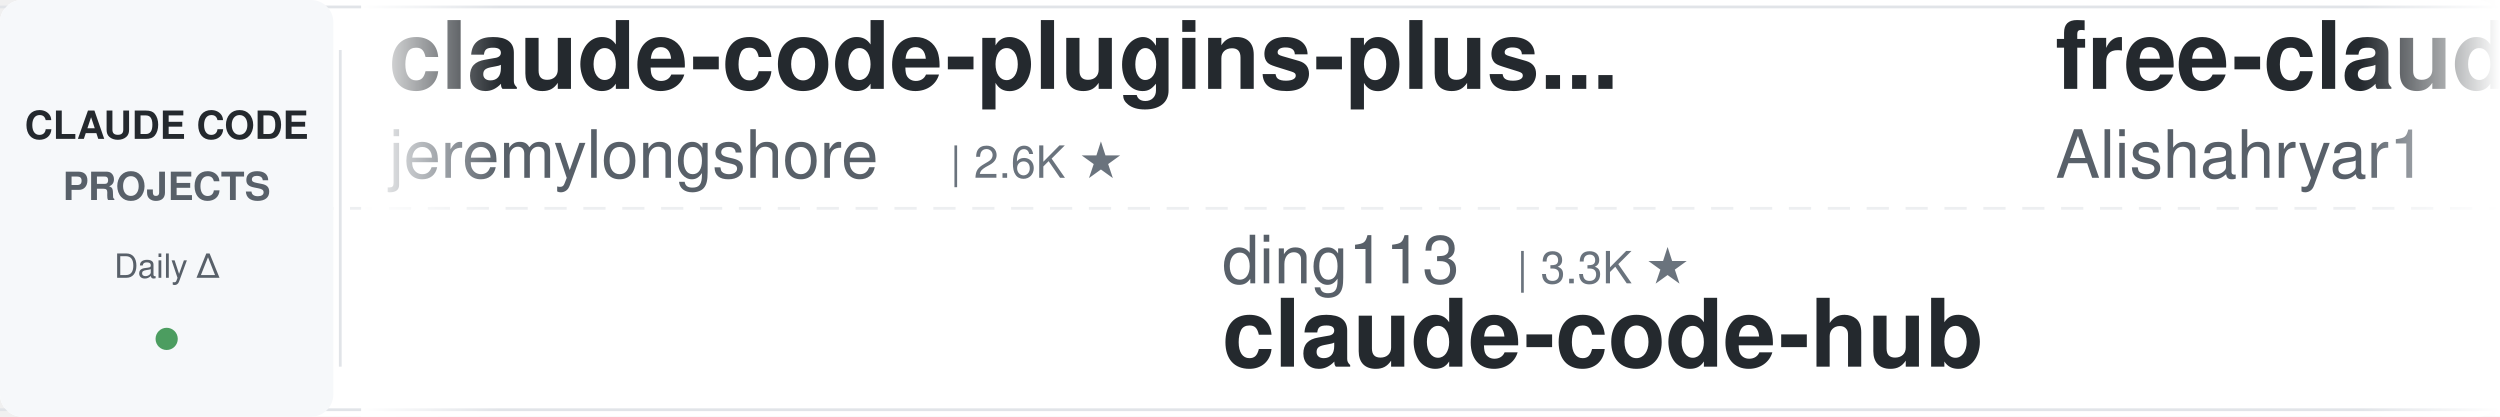
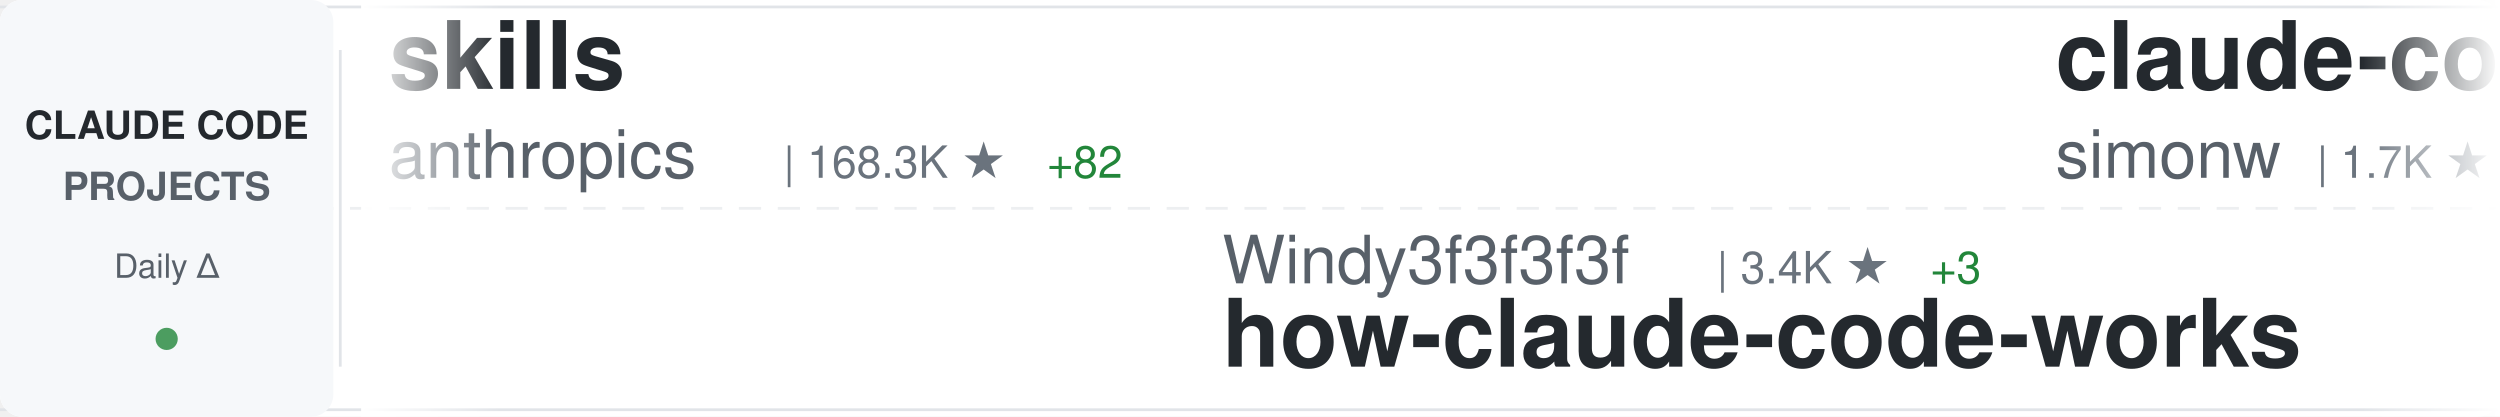
<svg xmlns="http://www.w3.org/2000/svg" width="900" height="150">
  <defs>
    <linearGradient id="awesomeLeftFade" x1="0%" y1="0%" x2="100%" y2="0%">
      <stop offset="0%" style="stop-color:#ffffff;stop-opacity:1" />
      <stop offset="100%" style="stop-color:#ffffff;stop-opacity:0" />
    </linearGradient>
    <linearGradient id="awesomeRightFade" x1="0%" y1="0%" x2="100%" y2="0%">
      <stop offset="0%" style="stop-color:#ffffff;stop-opacity:0" />
      <stop offset="100%" style="stop-color:#ffffff;stop-opacity:1" />
    </linearGradient>
  </defs>
  <rect width="900" height="150" fill="#ffffff" rx="8" />
  <rect x="0" y="2" width="900" height="1" fill="#e1e4e8" />
  <rect x="0" y="147" width="900" height="1" fill="#e1e4e8" />
  <line x1="0" y1="75" x2="900" y2="75" stroke="#e1e4e8" stroke-width="1" stroke-dasharray="8 6" opacity="0.6" />
  <rect x="0" y="0" width="120" height="150" fill="#f6f8fa" rx="8" />
  <text x="60" y="50" font-family="-apple-system, BlinkMacSystemFont, 'Segoe UI', Helvetica, Arial, sans-serif" font-size="14" font-weight="600" fill="#24292e" text-anchor="middle">CLAUDE CODE</text>
  <text x="60" y="72" font-family="-apple-system, BlinkMacSystemFont, 'Segoe UI', Helvetica, Arial, sans-serif" font-size="14" font-weight="600" fill="#586069" text-anchor="middle">PROJECTS</text>
  <text x="60" y="100" font-family="-apple-system, BlinkMacSystemFont, 'Segoe UI', Helvetica, Arial, sans-serif" font-size="12" font-weight="500" fill="#586069" text-anchor="middle">Daily Δ</text>
  <circle cx="60" cy="122" r="4" fill="#22863a" opacity="0.8" />
  <rect x="122" y="18" width="1" height="114" fill="#e1e4e8" />
  <clipPath id="awesomeTickerClip">
    <rect x="130" y="0" width="770" height="150" />
  </clipPath>
  <g clip-path="url(#awesomeTickerClip)">
    <g id="awesomeTickerItems">
      <animateTransform attributeName="transform" attributeType="XML" type="translate" from="0 0" to="-3000 0" dur="54s" repeatCount="indefinite" />
      <g transform="translate(0, 0)">
-         <text x="140" y="32" font-family="-apple-system, BlinkMacSystemFont, 'Segoe UI', Helvetica, Arial, sans-serif" font-size="34" font-weight="600" fill="#24292e">claude-code-plugins-plus...</text>
-         <text x="140" y="64" font-family="-apple-system, BlinkMacSystemFont, 'Segoe UI', Helvetica, Arial, sans-serif" font-size="24" font-weight="400" fill="#586069">jeremylongshore</text>
-         <text x="342" y="64" font-family="-apple-system, BlinkMacSystemFont, 'Segoe UI', Helvetica, Arial, sans-serif" font-size="16" font-weight="500" fill="#6a737d">| 2.6K ★</text>
+         <text x="140" y="32" font-family="-apple-system, BlinkMacSystemFont, 'Segoe UI', Helvetica, Arial, sans-serif" font-size="34" font-weight="600" fill="#24292e">skills</text>
+         <text x="140" y="64" font-family="-apple-system, BlinkMacSystemFont, 'Segoe UI', Helvetica, Arial, sans-serif" font-size="24" font-weight="400" fill="#586069">anthropics</text>
+         <text x="282" y="64" font-family="-apple-system, BlinkMacSystemFont, 'Segoe UI', Helvetica, Arial, sans-serif" font-size="16" font-weight="500" fill="#6a737d">| 168.3K ★</text>
+         <text x="377" y="64" font-family="-apple-system, BlinkMacSystemFont, 'Segoe UI', Helvetica, Arial, sans-serif" font-size="16" font-weight="500" fill="#22863a"> +82</text>
      </g>
      <g transform="translate(300, 0)">
-         <text x="140" y="102" font-family="-apple-system, BlinkMacSystemFont, 'Segoe UI', Helvetica, Arial, sans-serif" font-size="24" font-weight="400" fill="#586069">ding113</text>
-         <text x="246" y="102" font-family="-apple-system, BlinkMacSystemFont, 'Segoe UI', Helvetica, Arial, sans-serif" font-size="16" font-weight="500" fill="#6a737d">| 3.3K ★</text>
-         <text x="140" y="132" font-family="-apple-system, BlinkMacSystemFont, 'Segoe UI', Helvetica, Arial, sans-serif" font-size="34" font-weight="600" fill="#24292e">claude-code-hub</text>
+         <text x="140" y="102" font-family="-apple-system, BlinkMacSystemFont, 'Segoe UI', Helvetica, Arial, sans-serif" font-size="24" font-weight="400" fill="#586069">Windy3f3f3f3f</text>
+         <text x="318" y="102" font-family="-apple-system, BlinkMacSystemFont, 'Segoe UI', Helvetica, Arial, sans-serif" font-size="16" font-weight="500" fill="#6a737d">| 3.4K ★</text>
+         <text x="395" y="102" font-family="-apple-system, BlinkMacSystemFont, 'Segoe UI', Helvetica, Arial, sans-serif" font-size="16" font-weight="500" fill="#22863a"> +3</text>
+         <text x="140" y="132" font-family="-apple-system, BlinkMacSystemFont, 'Segoe UI', Helvetica, Arial, sans-serif" font-size="34" font-weight="600" fill="#24292e">how-claude-code-works</text>
      </g>
      <g transform="translate(600, 0)">
-         <text x="140" y="32" font-family="-apple-system, BlinkMacSystemFont, 'Segoe UI', Helvetica, Arial, sans-serif" font-size="34" font-weight="600" fill="#24292e">free-claude-code</text>
-         <text x="140" y="64" font-family="-apple-system, BlinkMacSystemFont, 'Segoe UI', Helvetica, Arial, sans-serif" font-size="24" font-weight="400" fill="#586069">Alishahryar1</text>
-         <text x="306" y="64" font-family="-apple-system, BlinkMacSystemFont, 'Segoe UI', Helvetica, Arial, sans-serif" font-size="16" font-weight="500" fill="#6a737d">| 45.3K ★</text>
-         <text x="392" y="64" font-family="-apple-system, BlinkMacSystemFont, 'Segoe UI', Helvetica, Arial, sans-serif" font-size="16" font-weight="500" fill="#22863a"> +14</text>
+         <text x="140" y="32" font-family="-apple-system, BlinkMacSystemFont, 'Segoe UI', Helvetica, Arial, sans-serif" font-size="34" font-weight="600" fill="#24292e">claude-code-transcripts</text>
+         <text x="140" y="64" font-family="-apple-system, BlinkMacSystemFont, 'Segoe UI', Helvetica, Arial, sans-serif" font-size="24" font-weight="400" fill="#586069">simonw</text>
+         <text x="234" y="64" font-family="-apple-system, BlinkMacSystemFont, 'Segoe UI', Helvetica, Arial, sans-serif" font-size="16" font-weight="500" fill="#6a737d">| 1.7K ★</text>
      </g>
      <g transform="translate(900, 0)">
-         <text x="140" y="102" font-family="-apple-system, BlinkMacSystemFont, 'Segoe UI', Helvetica, Arial, sans-serif" font-size="24" font-weight="400" fill="#586069">zebbern</text>
-         <text x="246" y="102" font-family="-apple-system, BlinkMacSystemFont, 'Segoe UI', Helvetica, Arial, sans-serif" font-size="16" font-weight="500" fill="#6a737d">| 4.6K ★</text>
-         <text x="323" y="102" font-family="-apple-system, BlinkMacSystemFont, 'Segoe UI', Helvetica, Arial, sans-serif" font-size="16" font-weight="500" fill="#22863a"> +1</text>
-         <text x="140" y="132" font-family="-apple-system, BlinkMacSystemFont, 'Segoe UI', Helvetica, Arial, sans-serif" font-size="34" font-weight="600" fill="#24292e">claude-code-guide</text>
+         <text x="140" y="102" font-family="-apple-system, BlinkMacSystemFont, 'Segoe UI', Helvetica, Arial, sans-serif" font-size="24" font-weight="400" fill="#586069">lintsinghua</text>
+         <text x="294" y="102" font-family="-apple-system, BlinkMacSystemFont, 'Segoe UI', Helvetica, Arial, sans-serif" font-size="16" font-weight="500" fill="#6a737d">| 4.1K ★</text>
+         <text x="140" y="132" font-family="-apple-system, BlinkMacSystemFont, 'Segoe UI', Helvetica, Arial, sans-serif" font-size="34" font-weight="600" fill="#24292e">claude-code-book</text>
      </g>
      <g transform="translate(1200, 0)">
-         <text x="140" y="32" font-family="-apple-system, BlinkMacSystemFont, 'Segoe UI', Helvetica, Arial, sans-serif" font-size="34" font-weight="600" fill="#24292e">claude-code-from-source</text>
-         <text x="140" y="64" font-family="-apple-system, BlinkMacSystemFont, 'Segoe UI', Helvetica, Arial, sans-serif" font-size="24" font-weight="400" fill="#586069">alejandrobalderas</text>
-         <text x="366" y="64" font-family="-apple-system, BlinkMacSystemFont, 'Segoe UI', Helvetica, Arial, sans-serif" font-size="16" font-weight="500" fill="#6a737d">| 2.8K ★</text>
+         <text x="140" y="32" font-family="-apple-system, BlinkMacSystemFont, 'Segoe UI', Helvetica, Arial, sans-serif" font-size="34" font-weight="600" fill="#24292e">Claude-code</text>
+         <text x="140" y="64" font-family="-apple-system, BlinkMacSystemFont, 'Segoe UI', Helvetica, Arial, sans-serif" font-size="24" font-weight="400" fill="#586069">fazxes</text>
+         <text x="234" y="64" font-family="-apple-system, BlinkMacSystemFont, 'Segoe UI', Helvetica, Arial, sans-serif" font-size="16" font-weight="500" fill="#6a737d">| 231 ★</text>
      </g>
      <g transform="translate(1500, 0)">
+         <text x="140" y="102" font-family="-apple-system, BlinkMacSystemFont, 'Segoe UI', Helvetica, Arial, sans-serif" font-size="24" font-weight="400" fill="#586069">xu-xiang</text>
+         <text x="258" y="102" font-family="-apple-system, BlinkMacSystemFont, 'Segoe UI', Helvetica, Arial, sans-serif" font-size="16" font-weight="500" fill="#6a737d">| 1.8K ★</text>
+         <text x="140" y="132" font-family="-apple-system, BlinkMacSystemFont, 'Segoe UI', Helvetica, Arial, sans-serif" font-size="34" font-weight="600" fill="#24292e">everything-claude-code-z...</text>
+       </g>
+       <g transform="translate(1800, 0)">
+         <text x="140" y="32" font-family="-apple-system, BlinkMacSystemFont, 'Segoe UI', Helvetica, Arial, sans-serif" font-size="34" font-weight="600" fill="#24292e">claude-code-guide</text>
+         <text x="140" y="64" font-family="-apple-system, BlinkMacSystemFont, 'Segoe UI', Helvetica, Arial, sans-serif" font-size="24" font-weight="400" fill="#586069">Cranot</text>
+         <text x="234" y="64" font-family="-apple-system, BlinkMacSystemFont, 'Segoe UI', Helvetica, Arial, sans-serif" font-size="16" font-weight="500" fill="#6a737d">| 2.9K ★</text>
+       </g>
+       <g transform="translate(2100, 0)">
+         <text x="140" y="102" font-family="-apple-system, BlinkMacSystemFont, 'Segoe UI', Helvetica, Arial, sans-serif" font-size="24" font-weight="400" fill="#586069">ChrisWiles</text>
+         <text x="282" y="102" font-family="-apple-system, BlinkMacSystemFont, 'Segoe UI', Helvetica, Arial, sans-serif" font-size="16" font-weight="500" fill="#6a737d">| 6.0K ★</text>
+         <text x="140" y="132" font-family="-apple-system, BlinkMacSystemFont, 'Segoe UI', Helvetica, Arial, sans-serif" font-size="34" font-weight="600" fill="#24292e">claude-code-showcase</text>
+       </g>
+       <g transform="translate(2400, 0)">
+         <text x="140" y="32" font-family="-apple-system, BlinkMacSystemFont, 'Segoe UI', Helvetica, Arial, sans-serif" font-size="34" font-weight="600" fill="#24292e">claude-code-proxy</text>
+         <text x="140" y="64" font-family="-apple-system, BlinkMacSystemFont, 'Segoe UI', Helvetica, Arial, sans-serif" font-size="24" font-weight="400" fill="#586069">1rgs</text>
+         <text x="210" y="64" font-family="-apple-system, BlinkMacSystemFont, 'Segoe UI', Helvetica, Arial, sans-serif" font-size="16" font-weight="500" fill="#6a737d">| 3.7K ★</text>
+         <text x="287" y="64" font-family="-apple-system, BlinkMacSystemFont, 'Segoe UI', Helvetica, Arial, sans-serif" font-size="16" font-weight="500" fill="#22863a"> +1</text>
+       </g>
+       <g transform="translate(2700, 0)">
+         <text x="140" y="102" font-family="-apple-system, BlinkMacSystemFont, 'Segoe UI', Helvetica, Arial, sans-serif" font-size="24" font-weight="400" fill="#586069">repowise-dev</text>
+         <text x="306" y="102" font-family="-apple-system, BlinkMacSystemFont, 'Segoe UI', Helvetica, Arial, sans-serif" font-size="16" font-weight="500" fill="#6a737d">| 1.2K ★</text>
+         <text x="383" y="102" font-family="-apple-system, BlinkMacSystemFont, 'Segoe UI', Helvetica, Arial, sans-serif" font-size="16" font-weight="500" fill="#22863a"> +1</text>
+         <text x="140" y="132" font-family="-apple-system, BlinkMacSystemFont, 'Segoe UI', Helvetica, Arial, sans-serif" font-size="34" font-weight="600" fill="#24292e">claude-code-prompts</text>
+       </g>
+       <g transform="translate(3000, 0)">
+         <text x="140" y="32" font-family="-apple-system, BlinkMacSystemFont, 'Segoe UI', Helvetica, Arial, sans-serif" font-size="34" font-weight="600" fill="#24292e">skills</text>
+         <text x="140" y="64" font-family="-apple-system, BlinkMacSystemFont, 'Segoe UI', Helvetica, Arial, sans-serif" font-size="24" font-weight="400" fill="#586069">anthropics</text>
+         <text x="282" y="64" font-family="-apple-system, BlinkMacSystemFont, 'Segoe UI', Helvetica, Arial, sans-serif" font-size="16" font-weight="500" fill="#6a737d">| 168.3K ★</text>
+         <text x="377" y="64" font-family="-apple-system, BlinkMacSystemFont, 'Segoe UI', Helvetica, Arial, sans-serif" font-size="16" font-weight="500" fill="#22863a"> +82</text>
+       </g>
+       <g transform="translate(3300, 0)">
        <text x="140" y="102" font-family="-apple-system, BlinkMacSystemFont, 'Segoe UI', Helvetica, Arial, sans-serif" font-size="24" font-weight="400" fill="#586069">Windy3f3f3f3f</text>
        <text x="318" y="102" font-family="-apple-system, BlinkMacSystemFont, 'Segoe UI', Helvetica, Arial, sans-serif" font-size="16" font-weight="500" fill="#6a737d">| 3.4K ★</text>
-         <text x="395" y="102" font-family="-apple-system, BlinkMacSystemFont, 'Segoe UI', Helvetica, Arial, sans-serif" font-size="16" font-weight="500" fill="#22863a"> +2</text>
+         <text x="395" y="102" font-family="-apple-system, BlinkMacSystemFont, 'Segoe UI', Helvetica, Arial, sans-serif" font-size="16" font-weight="500" fill="#22863a"> +3</text>
        <text x="140" y="132" font-family="-apple-system, BlinkMacSystemFont, 'Segoe UI', Helvetica, Arial, sans-serif" font-size="34" font-weight="600" fill="#24292e">how-claude-code-works</text>
      </g>
-       <g transform="translate(1800, 0)">
-         <text x="140" y="32" font-family="-apple-system, BlinkMacSystemFont, 'Segoe UI', Helvetica, Arial, sans-serif" font-size="34" font-weight="600" fill="#24292e">claude-code-settings</text>
-         <text x="140" y="64" font-family="-apple-system, BlinkMacSystemFont, 'Segoe UI', Helvetica, Arial, sans-serif" font-size="24" font-weight="400" fill="#586069">feiskyer</text>
-         <text x="258" y="64" font-family="-apple-system, BlinkMacSystemFont, 'Segoe UI', Helvetica, Arial, sans-serif" font-size="16" font-weight="500" fill="#6a737d">| 1.6K ★</text>
-       </g>
-       <g transform="translate(2100, 0)">
-         <text x="140" y="102" font-family="-apple-system, BlinkMacSystemFont, 'Segoe UI', Helvetica, Arial, sans-serif" font-size="24" font-weight="400" fill="#586069">LING71671</text>
-         <text x="270" y="102" font-family="-apple-system, BlinkMacSystemFont, 'Segoe UI', Helvetica, Arial, sans-serif" font-size="16" font-weight="500" fill="#6a737d">| 939 ★</text>
-         <text x="140" y="132" font-family="-apple-system, BlinkMacSystemFont, 'Segoe UI', Helvetica, Arial, sans-serif" font-size="34" font-weight="600" fill="#24292e">Open-ClaudeCode</text>
-       </g>
-       <g transform="translate(2400, 0)">
-         <text x="140" y="32" font-family="-apple-system, BlinkMacSystemFont, 'Segoe UI', Helvetica, Arial, sans-serif" font-size="34" font-weight="600" fill="#24292e">claude-code-ultimate-gui...</text>
-         <text x="140" y="64" font-family="-apple-system, BlinkMacSystemFont, 'Segoe UI', Helvetica, Arial, sans-serif" font-size="24" font-weight="400" fill="#586069">FlorianBruniaux</text>
-         <text x="342" y="64" font-family="-apple-system, BlinkMacSystemFont, 'Segoe UI', Helvetica, Arial, sans-serif" font-size="16" font-weight="500" fill="#6a737d">| 5.7K ★</text>
-         <text x="419" y="64" font-family="-apple-system, BlinkMacSystemFont, 'Segoe UI', Helvetica, Arial, sans-serif" font-size="16" font-weight="500" fill="#22863a"> +1</text>
-       </g>
-       <g transform="translate(2700, 0)">
-         <text x="140" y="102" font-family="-apple-system, BlinkMacSystemFont, 'Segoe UI', Helvetica, Arial, sans-serif" font-size="24" font-weight="400" fill="#586069">hangsman</text>
-         <text x="258" y="102" font-family="-apple-system, BlinkMacSystemFont, 'Segoe UI', Helvetica, Arial, sans-serif" font-size="16" font-weight="500" fill="#6a737d">| 793 ★</text>
-         <text x="140" y="132" font-family="-apple-system, BlinkMacSystemFont, 'Segoe UI', Helvetica, Arial, sans-serif" font-size="34" font-weight="600" fill="#24292e">claude-code-source</text>
-       </g>
-       <g transform="translate(3000, 0)">
-         <text x="140" y="32" font-family="-apple-system, BlinkMacSystemFont, 'Segoe UI', Helvetica, Arial, sans-serif" font-size="34" font-weight="600" fill="#24292e">claude-code-plugins-plus...</text>
-         <text x="140" y="64" font-family="-apple-system, BlinkMacSystemFont, 'Segoe UI', Helvetica, Arial, sans-serif" font-size="24" font-weight="400" fill="#586069">jeremylongshore</text>
-         <text x="342" y="64" font-family="-apple-system, BlinkMacSystemFont, 'Segoe UI', Helvetica, Arial, sans-serif" font-size="16" font-weight="500" fill="#6a737d">| 2.6K ★</text>
-       </g>
-       <g transform="translate(3300, 0)">
-         <text x="140" y="102" font-family="-apple-system, BlinkMacSystemFont, 'Segoe UI', Helvetica, Arial, sans-serif" font-size="24" font-weight="400" fill="#586069">ding113</text>
-         <text x="246" y="102" font-family="-apple-system, BlinkMacSystemFont, 'Segoe UI', Helvetica, Arial, sans-serif" font-size="16" font-weight="500" fill="#6a737d">| 3.3K ★</text>
-         <text x="140" y="132" font-family="-apple-system, BlinkMacSystemFont, 'Segoe UI', Helvetica, Arial, sans-serif" font-size="34" font-weight="600" fill="#24292e">claude-code-hub</text>
-       </g>
      <g transform="translate(3600, 0)">
-         <text x="140" y="32" font-family="-apple-system, BlinkMacSystemFont, 'Segoe UI', Helvetica, Arial, sans-serif" font-size="34" font-weight="600" fill="#24292e">free-claude-code</text>
-         <text x="140" y="64" font-family="-apple-system, BlinkMacSystemFont, 'Segoe UI', Helvetica, Arial, sans-serif" font-size="24" font-weight="400" fill="#586069">Alishahryar1</text>
-         <text x="306" y="64" font-family="-apple-system, BlinkMacSystemFont, 'Segoe UI', Helvetica, Arial, sans-serif" font-size="16" font-weight="500" fill="#6a737d">| 45.3K ★</text>
-         <text x="392" y="64" font-family="-apple-system, BlinkMacSystemFont, 'Segoe UI', Helvetica, Arial, sans-serif" font-size="16" font-weight="500" fill="#22863a"> +14</text>
+         <text x="140" y="32" font-family="-apple-system, BlinkMacSystemFont, 'Segoe UI', Helvetica, Arial, sans-serif" font-size="34" font-weight="600" fill="#24292e">claude-code-transcripts</text>
+         <text x="140" y="64" font-family="-apple-system, BlinkMacSystemFont, 'Segoe UI', Helvetica, Arial, sans-serif" font-size="24" font-weight="400" fill="#586069">simonw</text>
+         <text x="234" y="64" font-family="-apple-system, BlinkMacSystemFont, 'Segoe UI', Helvetica, Arial, sans-serif" font-size="16" font-weight="500" fill="#6a737d">| 1.7K ★</text>
      </g>
      <g transform="translate(3900, 0)">
-         <text x="140" y="102" font-family="-apple-system, BlinkMacSystemFont, 'Segoe UI', Helvetica, Arial, sans-serif" font-size="24" font-weight="400" fill="#586069">zebbern</text>
-         <text x="246" y="102" font-family="-apple-system, BlinkMacSystemFont, 'Segoe UI', Helvetica, Arial, sans-serif" font-size="16" font-weight="500" fill="#6a737d">| 4.6K ★</text>
-         <text x="323" y="102" font-family="-apple-system, BlinkMacSystemFont, 'Segoe UI', Helvetica, Arial, sans-serif" font-size="16" font-weight="500" fill="#22863a"> +1</text>
-         <text x="140" y="132" font-family="-apple-system, BlinkMacSystemFont, 'Segoe UI', Helvetica, Arial, sans-serif" font-size="34" font-weight="600" fill="#24292e">claude-code-guide</text>
+         <text x="140" y="102" font-family="-apple-system, BlinkMacSystemFont, 'Segoe UI', Helvetica, Arial, sans-serif" font-size="24" font-weight="400" fill="#586069">lintsinghua</text>
+         <text x="294" y="102" font-family="-apple-system, BlinkMacSystemFont, 'Segoe UI', Helvetica, Arial, sans-serif" font-size="16" font-weight="500" fill="#6a737d">| 4.1K ★</text>
+         <text x="140" y="132" font-family="-apple-system, BlinkMacSystemFont, 'Segoe UI', Helvetica, Arial, sans-serif" font-size="34" font-weight="600" fill="#24292e">claude-code-book</text>
      </g>
    </g>
  </g>
  <rect x="130" y="0" width="50" height="150" fill="url(#awesomeLeftFade)" />
  <rect x="850" y="0" width="50" height="150" fill="url(#awesomeRightFade)" />
</svg>
